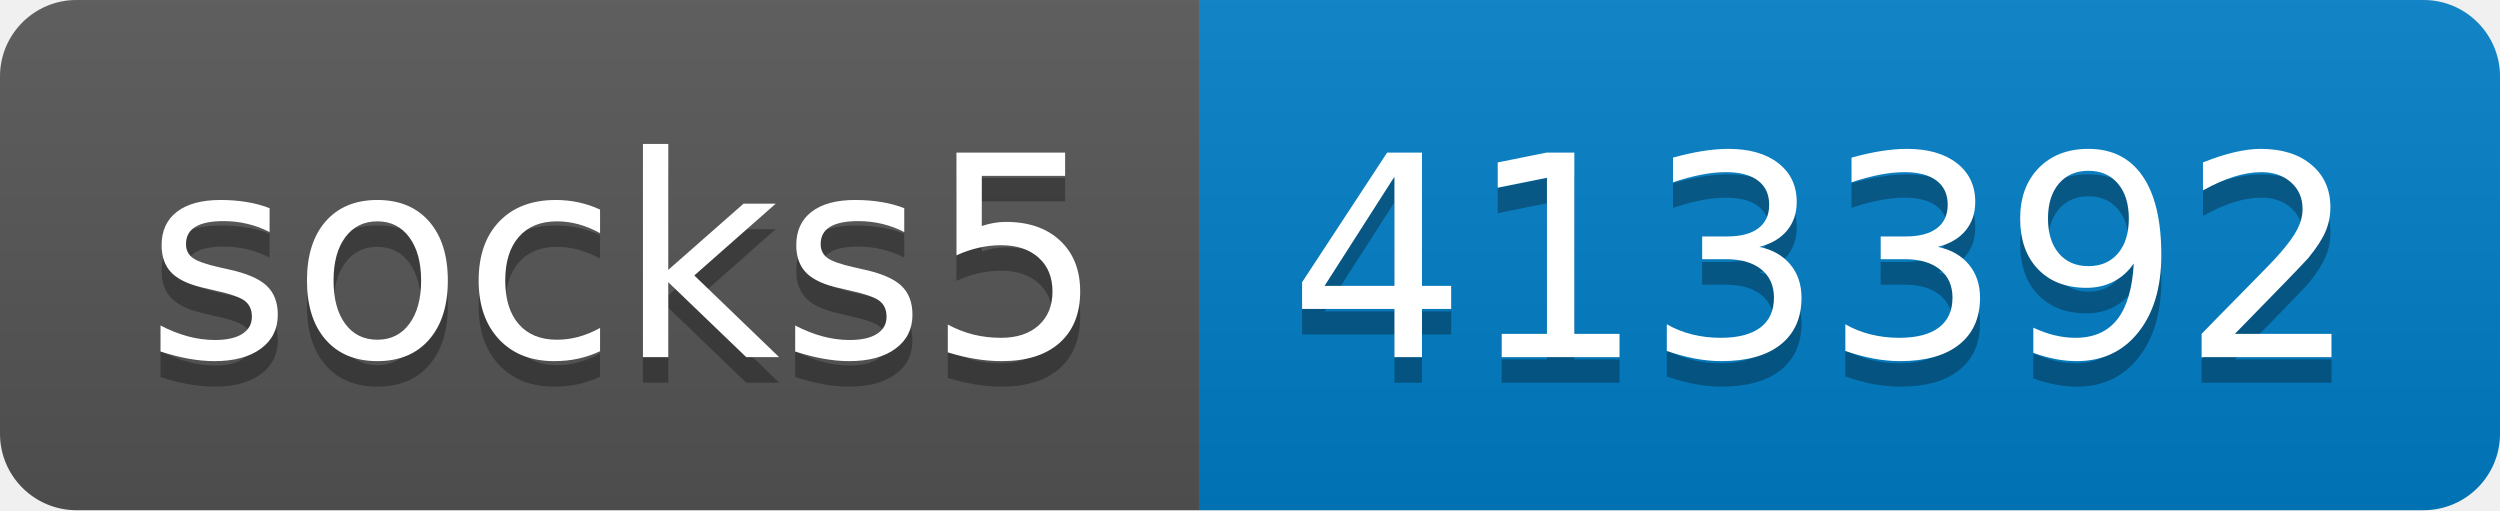
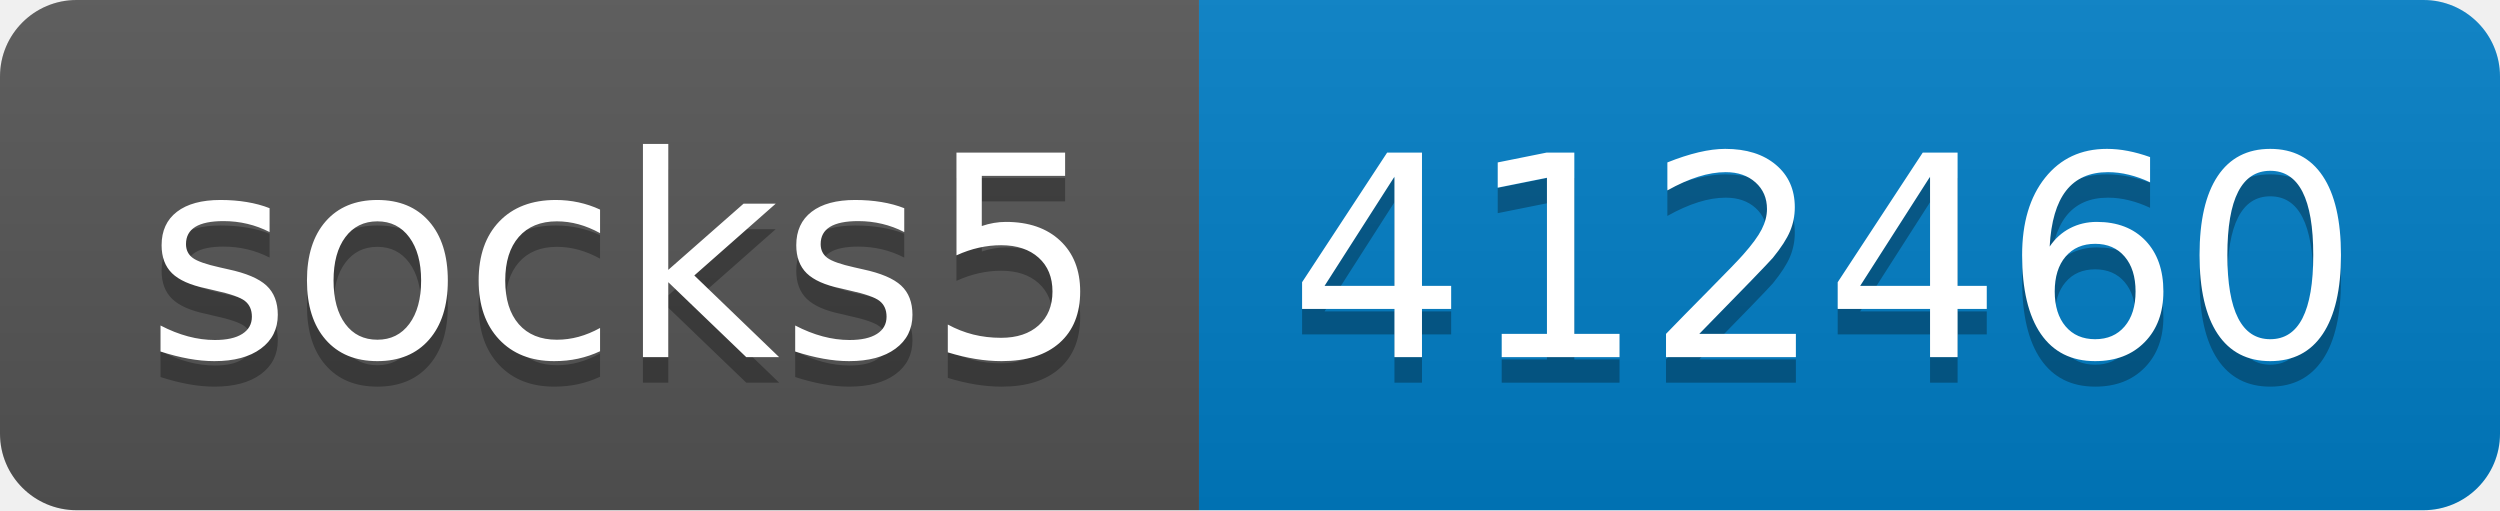
- <svg xmlns="http://www.w3.org/2000/svg" width="98" height="20" role="img" aria-label="socks5: 413392">
+ <svg xmlns="http://www.w3.org/2000/svg" width="98" height="20" role="img" aria-label="socks5: 412460">
  <linearGradient id="s" x2="0" y2="100%">
    <stop offset="0" stop-color="#bbb" stop-opacity=".1" />
    <stop offset="1" stop-opacity=".1" />
  </linearGradient>
  <clipPath id="r">
    <rect width="98" height="20" rx="3" fill="#fff" />
  </clipPath>
  <g clip-path="url(#r)">
    <rect width="47" height="20" fill="#555" />
    <rect x="47" width="51" height="20" fill="#007ec6" />
    <rect width="98" height="20" fill="url(#s)" />
  </g>
  <g fill="#fff" text-anchor="middle" font-family="Verdana,Geneva,DejaVu Sans,sans-serif" text-rendering="geometricPrecision" font-size="110">
    <text aria-hidden="true" x="245" y="150" fill="#010101" fill-opacity=".3" transform="scale(.1)" textLength="370">socks5</text>
    <text x="245" y="140" transform="scale(.1)" fill="#fff" textLength="370">socks5</text>
-     <text aria-hidden="true" x="715" y="150" fill="#010101" fill-opacity=".3" transform="scale(.1)" textLength="410">413392</text>
-     <text x="715" y="140" transform="scale(.1)" fill="#fff" textLength="410">413392</text>
+     <text aria-hidden="true" x="715" y="150" fill="#010101" fill-opacity=".3" transform="scale(.1)" textLength="410">412460</text>
+     <text x="715" y="140" transform="scale(.1)" fill="#fff" textLength="410">412460</text>
  </g>
</svg>
